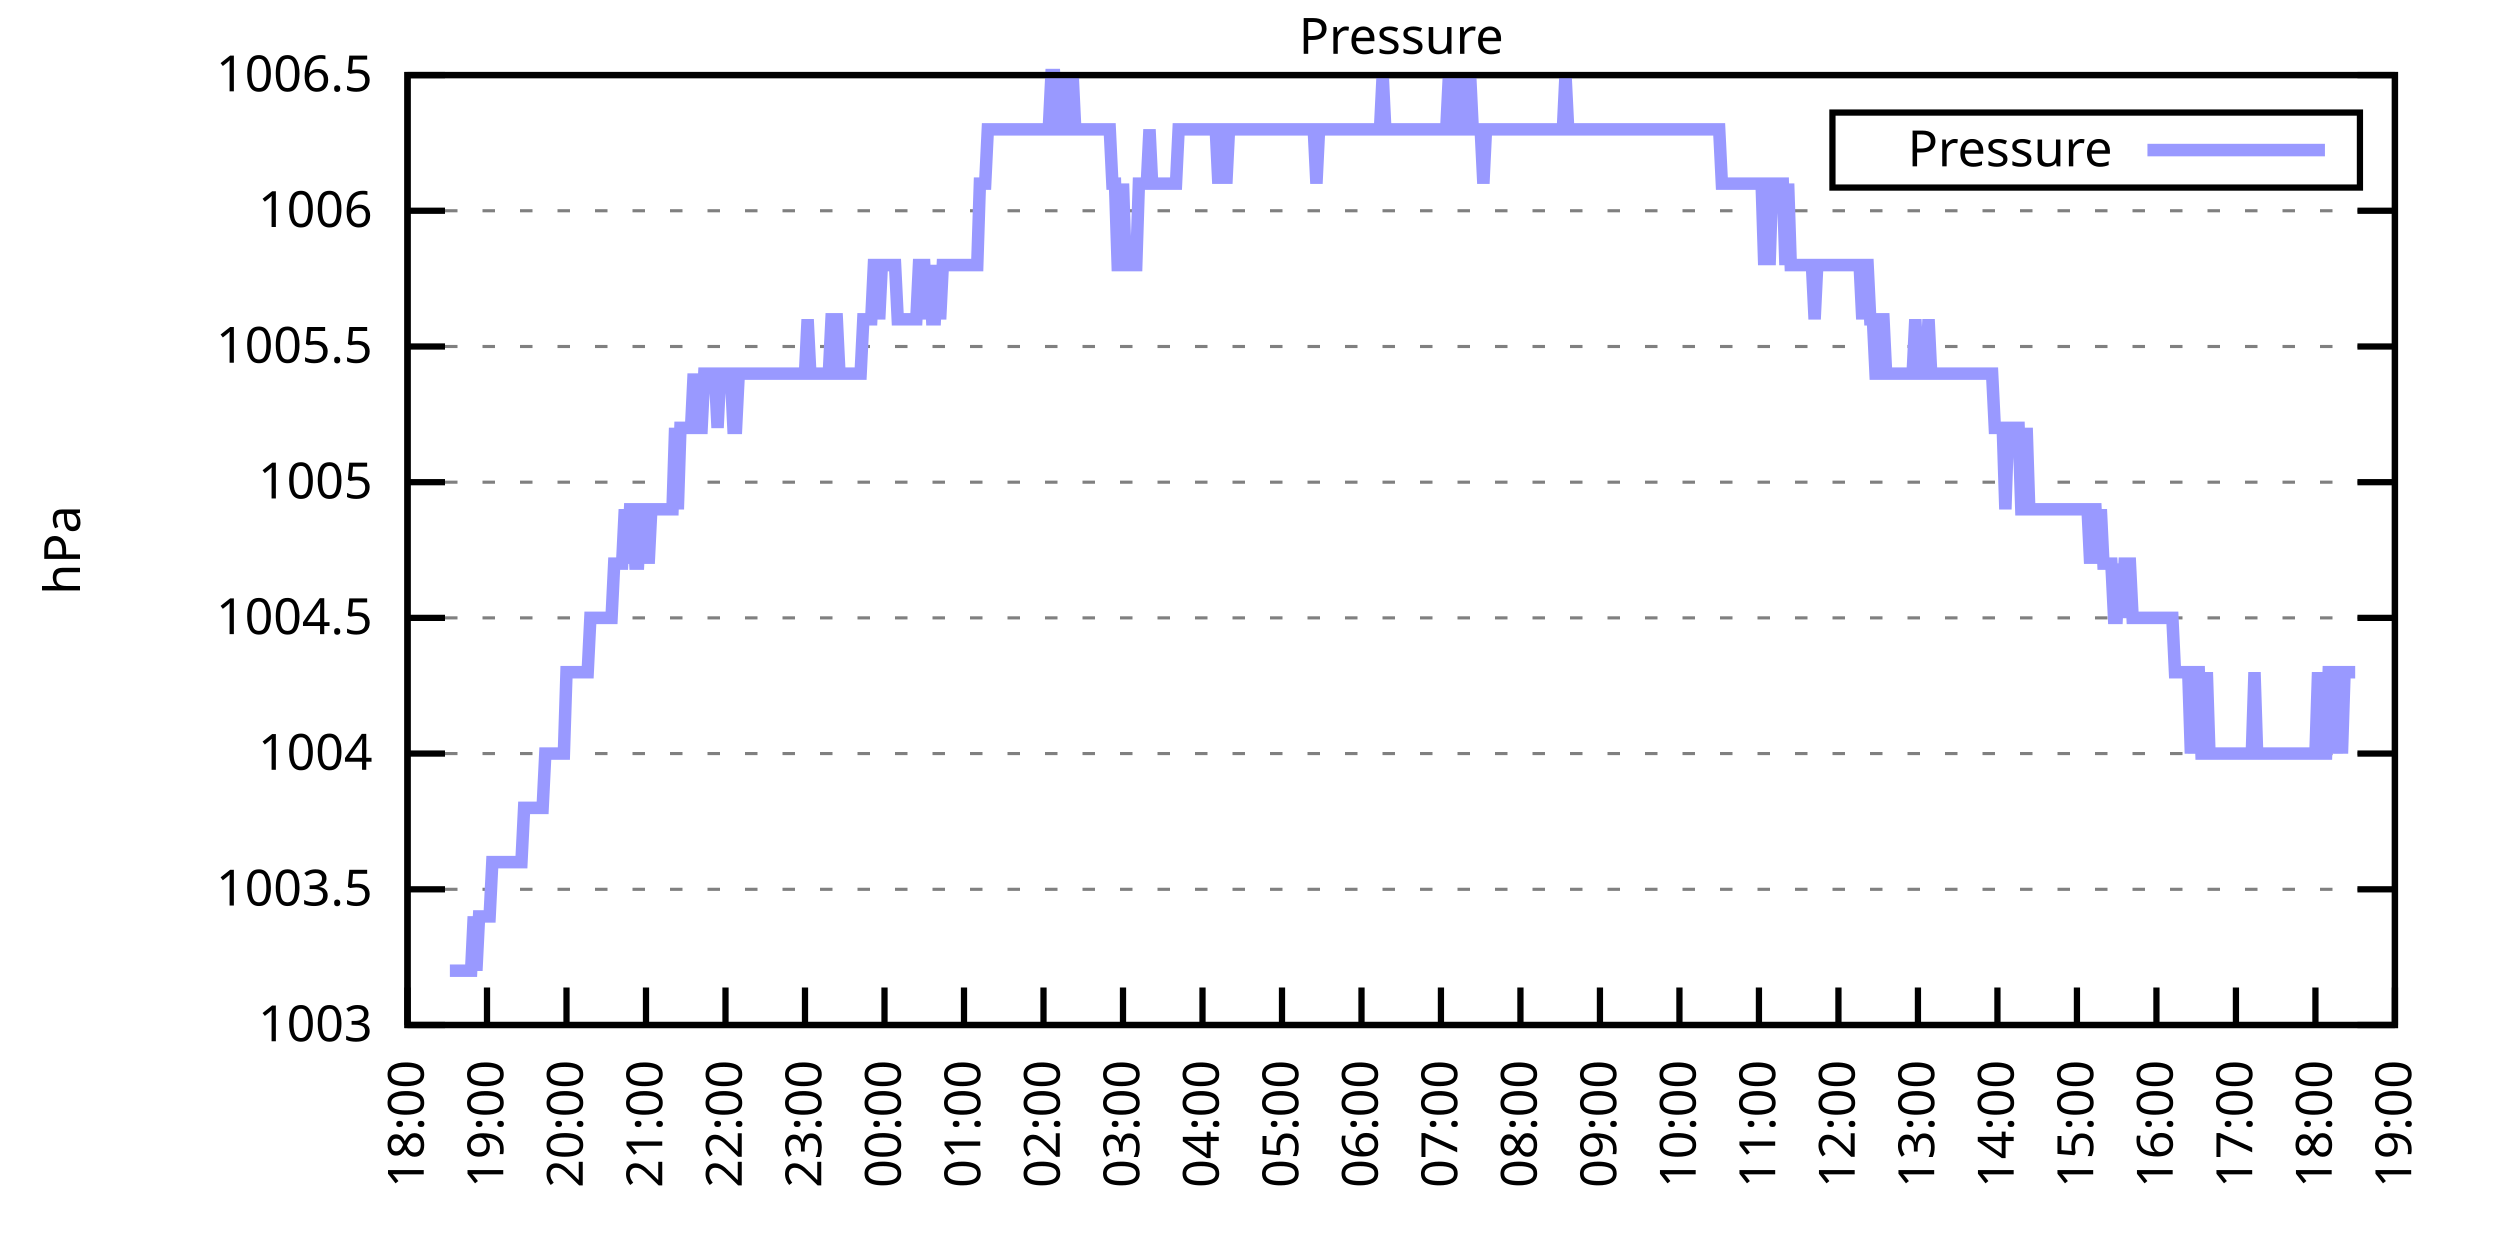
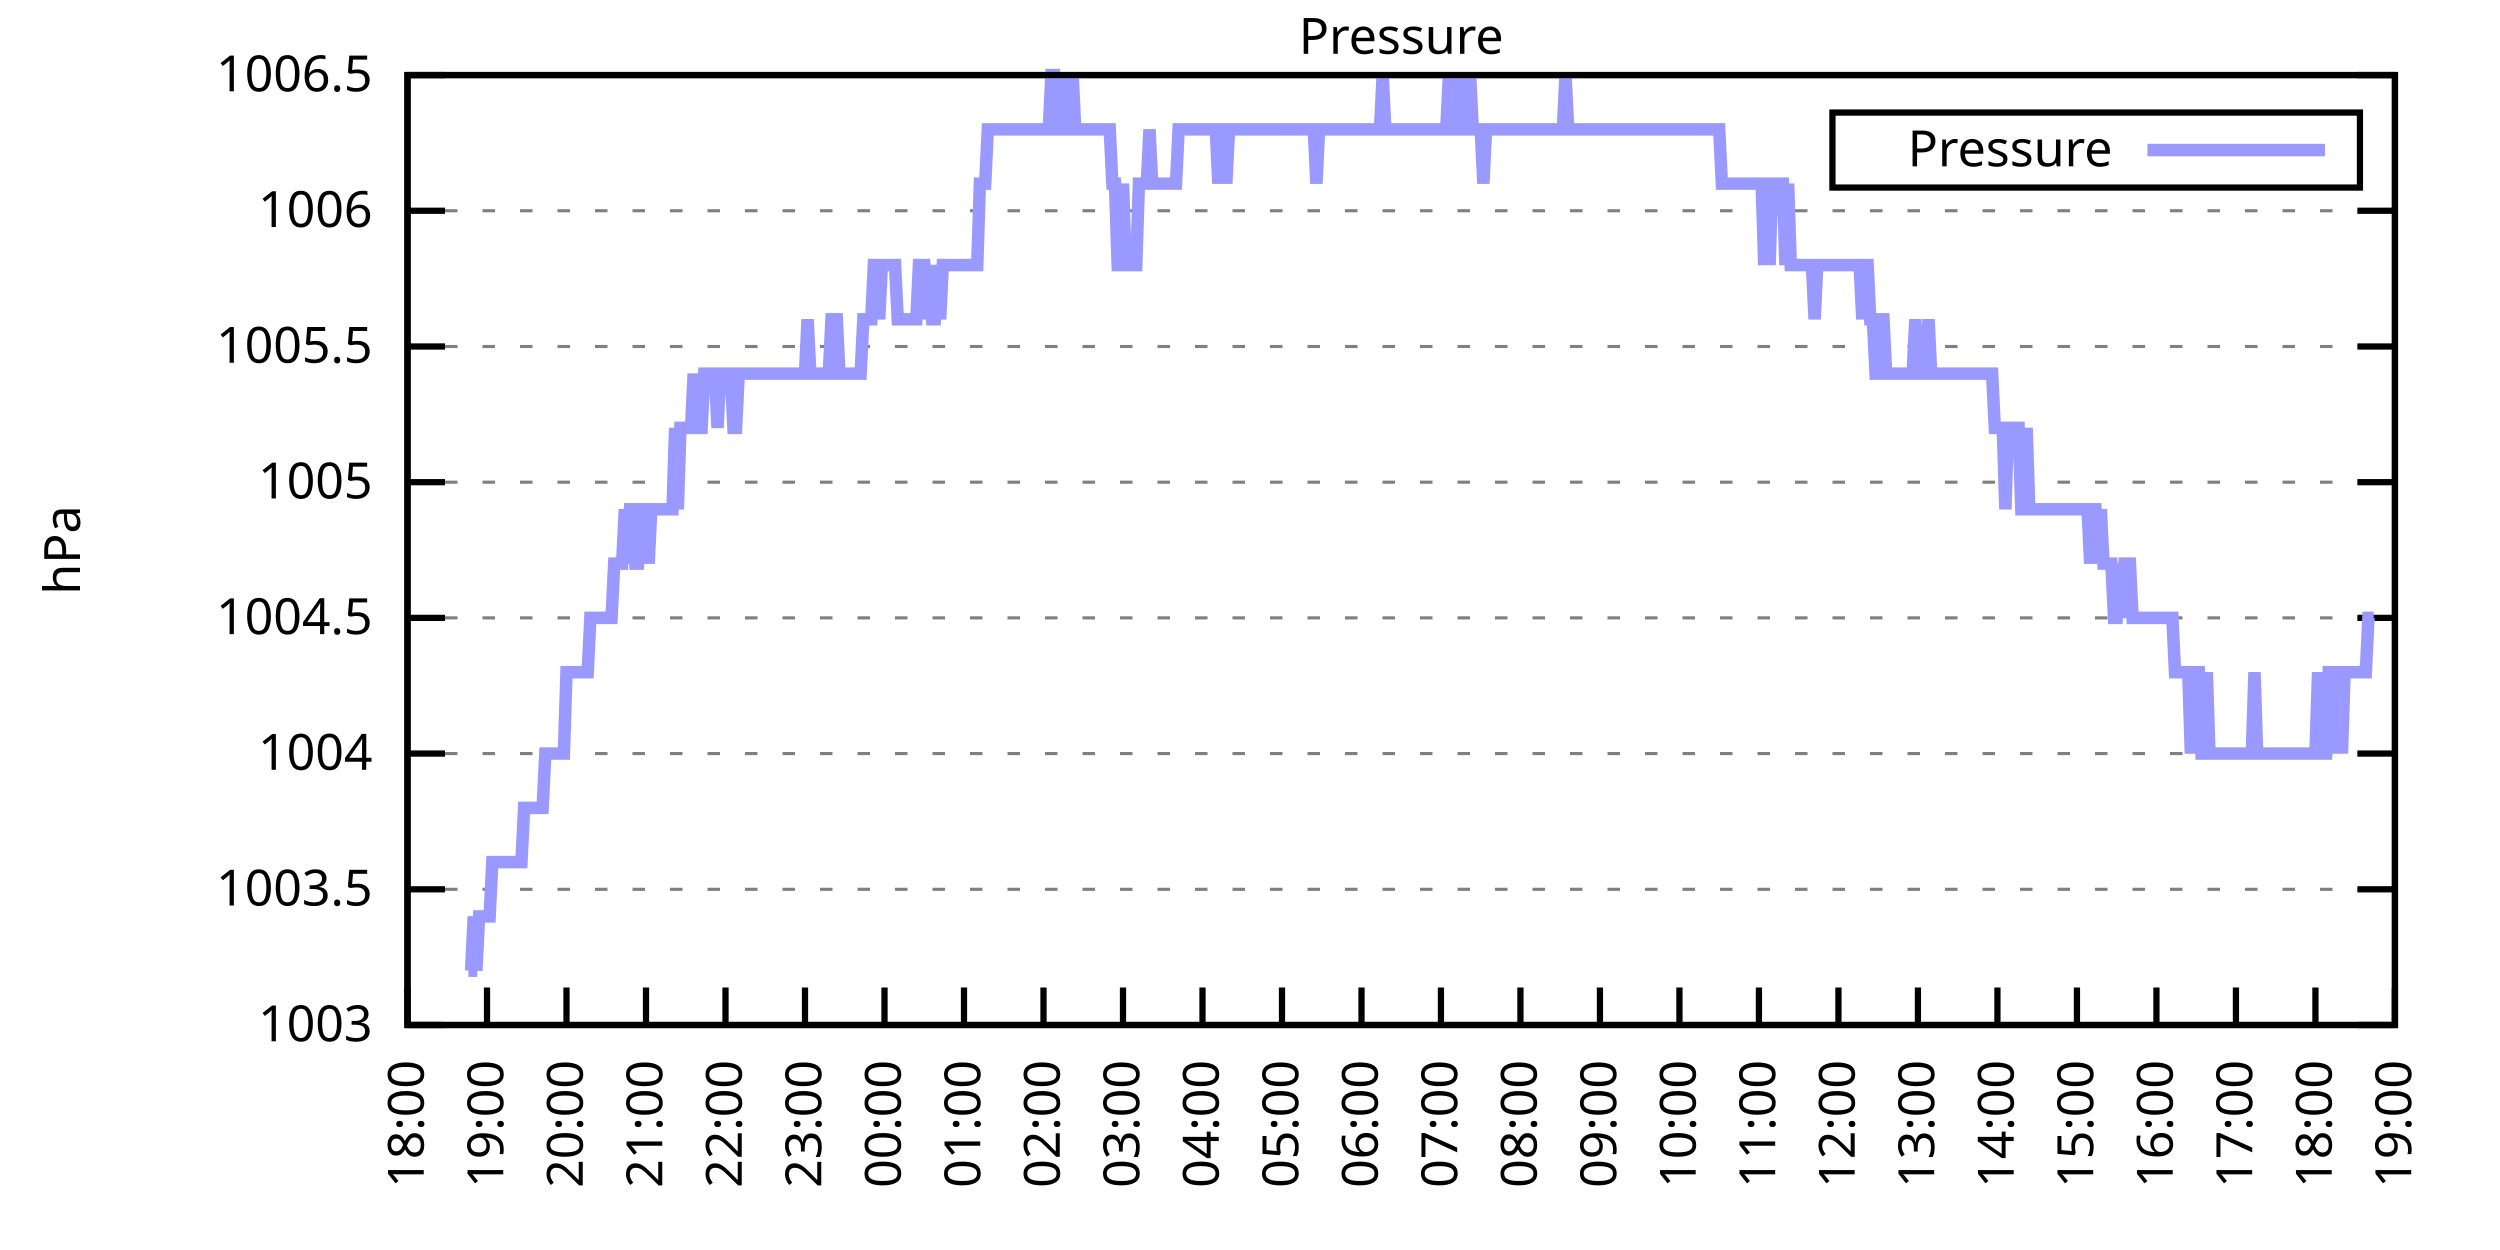
<svg xmlns="http://www.w3.org/2000/svg" xmlns:xlink="http://www.w3.org/1999/xlink" width="400" height="200" viewBox="0 0 400 200">
  <g id="gnuplot_canvas">
    <rect x="0" y="0" width="400" height="200" fill="none" />
    <defs>
      <circle id="gpDot" r="0.5" stroke-width="0.5" stroke="currentColor" />
      <path id="gpPt0" stroke-width="0.333" stroke="currentColor" d="M-1,0 h2 M0,-1 v2" />
      <path id="gpPt1" stroke-width="0.333" stroke="currentColor" d="M-1,-1 L1,1 M1,-1 L-1,1" />
      <path id="gpPt2" stroke-width="0.333" stroke="currentColor" d="M-1,0 L1,0 M0,-1 L0,1 M-1,-1 L1,1 M-1,1 L1,-1" />
      <rect id="gpPt3" stroke-width="0.333" stroke="currentColor" x="-1" y="-1" width="2" height="2" />
      <rect id="gpPt4" stroke-width="0.333" stroke="currentColor" fill="currentColor" x="-1" y="-1" width="2" height="2" />
      <circle id="gpPt5" stroke-width="0.333" stroke="currentColor" cx="0" cy="0" r="1" />
      <use xlink:href="#gpPt5" id="gpPt6" fill="currentColor" stroke="none" />
      <path id="gpPt7" stroke-width="0.333" stroke="currentColor" d="M0,-1.33 L-1.33,0.67 L1.33,0.67 z" />
      <use xlink:href="#gpPt7" id="gpPt8" fill="currentColor" stroke="none" />
      <use xlink:href="#gpPt7" id="gpPt9" stroke="currentColor" transform="rotate(180)" />
      <use xlink:href="#gpPt9" id="gpPt10" fill="currentColor" stroke="none" />
      <use xlink:href="#gpPt3" id="gpPt11" stroke="currentColor" transform="rotate(45)" />
      <use xlink:href="#gpPt11" id="gpPt12" fill="currentColor" stroke="none" />
      <path id="gpPt13" stroke-width="0.333" stroke="currentColor" d="M0,1.330 L1.265,0.411 L0.782,-1.067 L-0.782,-1.076 L-1.265,0.411 z" />
      <use xlink:href="#gpPt13" id="gpPt14" fill="currentColor" stroke="none" />
      <filter id="textbox" filterUnits="objectBoundingBox" x="0" y="0" height="1" width="1">
        <feFlood flood-color="white" flood-opacity="1" result="bgnd" />
        <feComposite in="SourceGraphic" in2="bgnd" operator="atop" />
      </filter>
      <filter id="greybox" filterUnits="objectBoundingBox" x="0" y="0" height="1" width="1">
        <feFlood flood-color="lightgrey" flood-opacity="1" result="grey" />
        <feComposite in="SourceGraphic" in2="grey" operator="atop" />
      </filter>
    </defs>
    <g fill="none" color="white" stroke="currentColor" stroke-width="1.00" stroke-linecap="butt" stroke-linejoin="miter">
</g>
    <g fill="none" color="black" stroke="currentColor" stroke-width="1.00" stroke-linecap="butt" stroke-linejoin="miter">
      <g stroke="none" shape-rendering="crispEdges">
        <polygon fill="rgb(255, 255, 255)" points="65.20,164.00 383.18,164.00 383.18,12.02 65.20,12.02 " />
      </g>
    </g>
    <g fill="none" color="black" stroke="currentColor" stroke-width="1.00" stroke-linecap="butt" stroke-linejoin="miter">
</g>
    <g fill="none" color="black" stroke="black" stroke-width="0.50" stroke-linecap="butt" stroke-linejoin="miter">
</g>
    <g fill="none" color="gray" stroke="currentColor" stroke-width="0.50" stroke-linecap="butt" stroke-linejoin="miter">
      <path stroke="gray" stroke-dasharray="2,4" class="gridline" d="M65.20,164.00 L383.19,164.00  " />
    </g>
    <g fill="none" color="gray" stroke="gray" stroke-width="1.00" stroke-linecap="butt" stroke-linejoin="miter">
</g>
    <g fill="none" color="black" stroke="currentColor" stroke-width="1.00" stroke-linecap="butt" stroke-linejoin="miter">
      <path stroke="black" d="M65.20,164.00 L71.20,164.00 M383.19,164.00 L377.19,164.00  " />
      <g transform="translate(59.60,166.60)" stroke="none" fill="black" font-family="Sans" font-size="8.00" text-anchor="end">
        <text>
          <tspan font-family="Sans"> 1003</tspan>
        </text>
      </g>
    </g>
    <g fill="none" color="black" stroke="currentColor" stroke-width="1.00" stroke-linecap="butt" stroke-linejoin="miter">
</g>
    <g fill="none" color="black" stroke="black" stroke-width="0.50" stroke-linecap="butt" stroke-linejoin="miter">
</g>
    <g fill="none" color="gray" stroke="currentColor" stroke-width="0.50" stroke-linecap="butt" stroke-linejoin="miter">
      <path stroke="gray" stroke-dasharray="2,4" class="gridline" d="M65.20,142.29 L383.19,142.29  " />
    </g>
    <g fill="none" color="gray" stroke="gray" stroke-width="1.00" stroke-linecap="butt" stroke-linejoin="miter">
</g>
    <g fill="none" color="black" stroke="currentColor" stroke-width="1.00" stroke-linecap="butt" stroke-linejoin="miter">
      <path stroke="black" d="M65.20,142.29 L71.20,142.29 M383.19,142.29 L377.19,142.29  " />
      <g transform="translate(59.60,144.89)" stroke="none" fill="black" font-family="Sans" font-size="8.00" text-anchor="end">
        <text>
          <tspan font-family="Sans"> 1003.5</tspan>
        </text>
      </g>
    </g>
    <g fill="none" color="black" stroke="currentColor" stroke-width="1.00" stroke-linecap="butt" stroke-linejoin="miter">
</g>
    <g fill="none" color="black" stroke="black" stroke-width="0.50" stroke-linecap="butt" stroke-linejoin="miter">
</g>
    <g fill="none" color="gray" stroke="currentColor" stroke-width="0.50" stroke-linecap="butt" stroke-linejoin="miter">
      <path stroke="gray" stroke-dasharray="2,4" class="gridline" d="M65.20,120.57 L383.19,120.57  " />
    </g>
    <g fill="none" color="gray" stroke="gray" stroke-width="1.00" stroke-linecap="butt" stroke-linejoin="miter">
</g>
    <g fill="none" color="black" stroke="currentColor" stroke-width="1.00" stroke-linecap="butt" stroke-linejoin="miter">
      <path stroke="black" d="M65.20,120.57 L71.20,120.57 M383.19,120.57 L377.19,120.57  " />
      <g transform="translate(59.60,123.17)" stroke="none" fill="black" font-family="Sans" font-size="8.00" text-anchor="end">
        <text>
          <tspan font-family="Sans"> 1004</tspan>
        </text>
      </g>
    </g>
    <g fill="none" color="black" stroke="currentColor" stroke-width="1.00" stroke-linecap="butt" stroke-linejoin="miter">
</g>
    <g fill="none" color="black" stroke="black" stroke-width="0.50" stroke-linecap="butt" stroke-linejoin="miter">
</g>
    <g fill="none" color="gray" stroke="currentColor" stroke-width="0.50" stroke-linecap="butt" stroke-linejoin="miter">
      <path stroke="gray" stroke-dasharray="2,4" class="gridline" d="M65.20,98.86 L383.19,98.86  " />
    </g>
    <g fill="none" color="gray" stroke="gray" stroke-width="1.00" stroke-linecap="butt" stroke-linejoin="miter">
</g>
    <g fill="none" color="black" stroke="currentColor" stroke-width="1.00" stroke-linecap="butt" stroke-linejoin="miter">
      <path stroke="black" d="M65.20,98.86 L71.20,98.86 M383.19,98.86 L377.19,98.86  " />
      <g transform="translate(59.60,101.46)" stroke="none" fill="black" font-family="Sans" font-size="8.00" text-anchor="end">
        <text>
          <tspan font-family="Sans"> 1004.5</tspan>
        </text>
      </g>
    </g>
    <g fill="none" color="black" stroke="currentColor" stroke-width="1.00" stroke-linecap="butt" stroke-linejoin="miter">
</g>
    <g fill="none" color="black" stroke="black" stroke-width="0.50" stroke-linecap="butt" stroke-linejoin="miter">
</g>
    <g fill="none" color="gray" stroke="currentColor" stroke-width="0.50" stroke-linecap="butt" stroke-linejoin="miter">
      <path stroke="gray" stroke-dasharray="2,4" class="gridline" d="M65.20,77.15 L383.19,77.15  " />
    </g>
    <g fill="none" color="gray" stroke="gray" stroke-width="1.00" stroke-linecap="butt" stroke-linejoin="miter">
</g>
    <g fill="none" color="black" stroke="currentColor" stroke-width="1.00" stroke-linecap="butt" stroke-linejoin="miter">
      <path stroke="black" d="M65.20,77.15 L71.20,77.15 M383.19,77.15 L377.19,77.15  " />
      <g transform="translate(59.60,79.75)" stroke="none" fill="black" font-family="Sans" font-size="8.00" text-anchor="end">
        <text>
          <tspan font-family="Sans"> 1005</tspan>
        </text>
      </g>
    </g>
    <g fill="none" color="black" stroke="currentColor" stroke-width="1.00" stroke-linecap="butt" stroke-linejoin="miter">
</g>
    <g fill="none" color="black" stroke="black" stroke-width="0.50" stroke-linecap="butt" stroke-linejoin="miter">
</g>
    <g fill="none" color="gray" stroke="currentColor" stroke-width="0.50" stroke-linecap="butt" stroke-linejoin="miter">
      <path stroke="gray" stroke-dasharray="2,4" class="gridline" d="M65.20,55.44 L383.19,55.44  " />
    </g>
    <g fill="none" color="gray" stroke="gray" stroke-width="1.00" stroke-linecap="butt" stroke-linejoin="miter">
</g>
    <g fill="none" color="black" stroke="currentColor" stroke-width="1.00" stroke-linecap="butt" stroke-linejoin="miter">
      <path stroke="black" d="M65.20,55.44 L71.20,55.44 M383.19,55.44 L377.19,55.44  " />
      <g transform="translate(59.60,58.04)" stroke="none" fill="black" font-family="Sans" font-size="8.00" text-anchor="end">
        <text>
          <tspan font-family="Sans"> 1005.5</tspan>
        </text>
      </g>
    </g>
    <g fill="none" color="black" stroke="currentColor" stroke-width="1.00" stroke-linecap="butt" stroke-linejoin="miter">
</g>
    <g fill="none" color="black" stroke="black" stroke-width="0.50" stroke-linecap="butt" stroke-linejoin="miter">
</g>
    <g fill="none" color="gray" stroke="currentColor" stroke-width="0.50" stroke-linecap="butt" stroke-linejoin="miter">
      <path stroke="gray" stroke-dasharray="2,4" class="gridline" d="M65.20,33.72 L383.19,33.72  " />
    </g>
    <g fill="none" color="gray" stroke="gray" stroke-width="1.00" stroke-linecap="butt" stroke-linejoin="miter">
</g>
    <g fill="none" color="black" stroke="currentColor" stroke-width="1.00" stroke-linecap="butt" stroke-linejoin="miter">
      <path stroke="black" d="M65.20,33.72 L71.20,33.72 M383.19,33.72 L377.19,33.72  " />
      <g transform="translate(59.60,36.32)" stroke="none" fill="black" font-family="Sans" font-size="8.00" text-anchor="end">
        <text>
          <tspan font-family="Sans"> 1006</tspan>
        </text>
      </g>
    </g>
    <g fill="none" color="black" stroke="currentColor" stroke-width="1.00" stroke-linecap="butt" stroke-linejoin="miter">
</g>
    <g fill="none" color="black" stroke="black" stroke-width="0.50" stroke-linecap="butt" stroke-linejoin="miter">
</g>
    <g fill="none" color="gray" stroke="currentColor" stroke-width="0.50" stroke-linecap="butt" stroke-linejoin="miter">
      <path stroke="gray" stroke-dasharray="2,4" class="gridline" d="M65.20,12.01 L383.19,12.01  " />
    </g>
    <g fill="none" color="gray" stroke="gray" stroke-width="1.00" stroke-linecap="butt" stroke-linejoin="miter">
</g>
    <g fill="none" color="black" stroke="currentColor" stroke-width="1.00" stroke-linecap="butt" stroke-linejoin="miter">
      <path stroke="black" d="M65.20,12.01 L71.20,12.01 M383.19,12.01 L377.19,12.01  " />
      <g transform="translate(59.60,14.61)" stroke="none" fill="black" font-family="Sans" font-size="8.00" text-anchor="end">
        <text>
          <tspan font-family="Sans"> 1006.5</tspan>
        </text>
      </g>
    </g>
    <g fill="none" color="black" stroke="currentColor" stroke-width="1.00" stroke-linecap="butt" stroke-linejoin="miter">
      <path stroke="black" d="M65.20,164.00 L65.20,158.00  " />
      <g transform="translate(67.80,169.60) rotate(270.00)" stroke="none" fill="black" font-family="Sans" font-size="8.00" text-anchor="end">
        <text>
          <tspan font-family="Sans">18:00</tspan>
        </text>
      </g>
    </g>
    <g fill="none" color="black" stroke="currentColor" stroke-width="1.00" stroke-linecap="butt" stroke-linejoin="miter">
      <path stroke="black" d="M77.92,164.00 L77.92,158.00  " />
      <g transform="translate(80.52,169.60) rotate(270.00)" stroke="none" fill="black" font-family="Sans" font-size="8.00" text-anchor="end">
        <text>
          <tspan font-family="Sans">19:00</tspan>
        </text>
      </g>
    </g>
    <g fill="none" color="black" stroke="currentColor" stroke-width="1.00" stroke-linecap="butt" stroke-linejoin="miter">
      <path stroke="black" d="M90.64,164.00 L90.64,158.00  " />
      <g transform="translate(93.24,169.60) rotate(270.00)" stroke="none" fill="black" font-family="Sans" font-size="8.00" text-anchor="end">
        <text>
          <tspan font-family="Sans">20:00</tspan>
        </text>
      </g>
    </g>
    <g fill="none" color="black" stroke="currentColor" stroke-width="1.00" stroke-linecap="butt" stroke-linejoin="miter">
      <path stroke="black" d="M103.36,164.00 L103.36,158.00  " />
      <g transform="translate(105.96,169.60) rotate(270.00)" stroke="none" fill="black" font-family="Sans" font-size="8.00" text-anchor="end">
        <text>
          <tspan font-family="Sans">21:00</tspan>
        </text>
      </g>
    </g>
    <g fill="none" color="black" stroke="currentColor" stroke-width="1.00" stroke-linecap="butt" stroke-linejoin="miter">
      <path stroke="black" d="M116.08,164.00 L116.08,158.00  " />
      <g transform="translate(118.68,169.60) rotate(270.00)" stroke="none" fill="black" font-family="Sans" font-size="8.00" text-anchor="end">
        <text>
          <tspan font-family="Sans">22:00</tspan>
        </text>
      </g>
    </g>
    <g fill="none" color="black" stroke="currentColor" stroke-width="1.00" stroke-linecap="butt" stroke-linejoin="miter">
      <path stroke="black" d="M128.80,164.00 L128.80,158.00  " />
      <g transform="translate(131.40,169.60) rotate(270.00)" stroke="none" fill="black" font-family="Sans" font-size="8.00" text-anchor="end">
        <text>
          <tspan font-family="Sans">23:00</tspan>
        </text>
      </g>
    </g>
    <g fill="none" color="black" stroke="currentColor" stroke-width="1.00" stroke-linecap="butt" stroke-linejoin="miter">
      <path stroke="black" d="M141.52,164.00 L141.52,158.00  " />
      <g transform="translate(144.12,169.60) rotate(270.00)" stroke="none" fill="black" font-family="Sans" font-size="8.00" text-anchor="end">
        <text>
          <tspan font-family="Sans">00:00</tspan>
        </text>
      </g>
    </g>
    <g fill="none" color="black" stroke="currentColor" stroke-width="1.00" stroke-linecap="butt" stroke-linejoin="miter">
      <path stroke="black" d="M154.24,164.00 L154.24,158.00  " />
      <g transform="translate(156.84,169.60) rotate(270.00)" stroke="none" fill="black" font-family="Sans" font-size="8.00" text-anchor="end">
        <text>
          <tspan font-family="Sans">01:00</tspan>
        </text>
      </g>
    </g>
    <g fill="none" color="black" stroke="currentColor" stroke-width="1.00" stroke-linecap="butt" stroke-linejoin="miter">
      <path stroke="black" d="M166.96,164.00 L166.96,158.00  " />
      <g transform="translate(169.56,169.60) rotate(270.00)" stroke="none" fill="black" font-family="Sans" font-size="8.00" text-anchor="end">
        <text>
          <tspan font-family="Sans">02:00</tspan>
        </text>
      </g>
    </g>
    <g fill="none" color="black" stroke="currentColor" stroke-width="1.00" stroke-linecap="butt" stroke-linejoin="miter">
      <path stroke="black" d="M179.68,164.00 L179.68,158.00  " />
      <g transform="translate(182.28,169.60) rotate(270.00)" stroke="none" fill="black" font-family="Sans" font-size="8.00" text-anchor="end">
        <text>
          <tspan font-family="Sans">03:00</tspan>
        </text>
      </g>
    </g>
    <g fill="none" color="black" stroke="currentColor" stroke-width="1.00" stroke-linecap="butt" stroke-linejoin="miter">
      <path stroke="black" d="M192.40,164.00 L192.40,158.00  " />
      <g transform="translate(195.00,169.60) rotate(270.00)" stroke="none" fill="black" font-family="Sans" font-size="8.00" text-anchor="end">
        <text>
          <tspan font-family="Sans">04:00</tspan>
        </text>
      </g>
    </g>
    <g fill="none" color="black" stroke="currentColor" stroke-width="1.00" stroke-linecap="butt" stroke-linejoin="miter">
      <path stroke="black" d="M205.12,164.00 L205.12,158.00  " />
      <g transform="translate(207.72,169.60) rotate(270.00)" stroke="none" fill="black" font-family="Sans" font-size="8.00" text-anchor="end">
        <text>
          <tspan font-family="Sans">05:00</tspan>
        </text>
      </g>
    </g>
    <g fill="none" color="black" stroke="currentColor" stroke-width="1.00" stroke-linecap="butt" stroke-linejoin="miter">
      <path stroke="black" d="M217.84,164.00 L217.84,158.00  " />
      <g transform="translate(220.44,169.60) rotate(270.00)" stroke="none" fill="black" font-family="Sans" font-size="8.00" text-anchor="end">
        <text>
          <tspan font-family="Sans">06:00</tspan>
        </text>
      </g>
    </g>
    <g fill="none" color="black" stroke="currentColor" stroke-width="1.00" stroke-linecap="butt" stroke-linejoin="miter">
      <path stroke="black" d="M230.55,164.00 L230.55,158.00  " />
      <g transform="translate(233.15,169.60) rotate(270.00)" stroke="none" fill="black" font-family="Sans" font-size="8.00" text-anchor="end">
        <text>
          <tspan font-family="Sans">07:00</tspan>
        </text>
      </g>
    </g>
    <g fill="none" color="black" stroke="currentColor" stroke-width="1.00" stroke-linecap="butt" stroke-linejoin="miter">
      <path stroke="black" d="M243.27,164.00 L243.27,158.00  " />
      <g transform="translate(245.87,169.60) rotate(270.00)" stroke="none" fill="black" font-family="Sans" font-size="8.00" text-anchor="end">
        <text>
          <tspan font-family="Sans">08:00</tspan>
        </text>
      </g>
    </g>
    <g fill="none" color="black" stroke="currentColor" stroke-width="1.00" stroke-linecap="butt" stroke-linejoin="miter">
      <path stroke="black" d="M255.99,164.00 L255.99,158.00  " />
      <g transform="translate(258.59,169.60) rotate(270.00)" stroke="none" fill="black" font-family="Sans" font-size="8.00" text-anchor="end">
        <text>
          <tspan font-family="Sans">09:00</tspan>
        </text>
      </g>
    </g>
    <g fill="none" color="black" stroke="currentColor" stroke-width="1.00" stroke-linecap="butt" stroke-linejoin="miter">
      <path stroke="black" d="M268.71,164.00 L268.71,158.00  " />
      <g transform="translate(271.31,169.60) rotate(270.00)" stroke="none" fill="black" font-family="Sans" font-size="8.00" text-anchor="end">
        <text>
          <tspan font-family="Sans">10:00</tspan>
        </text>
      </g>
    </g>
    <g fill="none" color="black" stroke="currentColor" stroke-width="1.00" stroke-linecap="butt" stroke-linejoin="miter">
      <path stroke="black" d="M281.43,164.00 L281.43,158.00  " />
      <g transform="translate(284.03,169.60) rotate(270.00)" stroke="none" fill="black" font-family="Sans" font-size="8.00" text-anchor="end">
        <text>
          <tspan font-family="Sans">11:00</tspan>
        </text>
      </g>
    </g>
    <g fill="none" color="black" stroke="currentColor" stroke-width="1.00" stroke-linecap="butt" stroke-linejoin="miter">
      <path stroke="black" d="M294.15,164.00 L294.15,158.00  " />
      <g transform="translate(296.75,169.60) rotate(270.00)" stroke="none" fill="black" font-family="Sans" font-size="8.00" text-anchor="end">
        <text>
          <tspan font-family="Sans">12:00</tspan>
        </text>
      </g>
    </g>
    <g fill="none" color="black" stroke="currentColor" stroke-width="1.00" stroke-linecap="butt" stroke-linejoin="miter">
      <path stroke="black" d="M306.87,164.00 L306.87,158.00  " />
      <g transform="translate(309.47,169.60) rotate(270.00)" stroke="none" fill="black" font-family="Sans" font-size="8.00" text-anchor="end">
        <text>
          <tspan font-family="Sans">13:00</tspan>
        </text>
      </g>
    </g>
    <g fill="none" color="black" stroke="currentColor" stroke-width="1.00" stroke-linecap="butt" stroke-linejoin="miter">
      <path stroke="black" d="M319.59,164.00 L319.59,158.00  " />
      <g transform="translate(322.19,169.60) rotate(270.00)" stroke="none" fill="black" font-family="Sans" font-size="8.00" text-anchor="end">
        <text>
          <tspan font-family="Sans">14:00</tspan>
        </text>
      </g>
    </g>
    <g fill="none" color="black" stroke="currentColor" stroke-width="1.00" stroke-linecap="butt" stroke-linejoin="miter">
      <path stroke="black" d="M332.31,164.00 L332.31,158.00  " />
      <g transform="translate(334.91,169.60) rotate(270.00)" stroke="none" fill="black" font-family="Sans" font-size="8.00" text-anchor="end">
        <text>
          <tspan font-family="Sans">15:00</tspan>
        </text>
      </g>
    </g>
    <g fill="none" color="black" stroke="currentColor" stroke-width="1.00" stroke-linecap="butt" stroke-linejoin="miter">
      <path stroke="black" d="M345.03,164.00 L345.03,158.00  " />
      <g transform="translate(347.63,169.60) rotate(270.00)" stroke="none" fill="black" font-family="Sans" font-size="8.00" text-anchor="end">
        <text>
          <tspan font-family="Sans">16:00</tspan>
        </text>
      </g>
    </g>
    <g fill="none" color="black" stroke="currentColor" stroke-width="1.00" stroke-linecap="butt" stroke-linejoin="miter">
      <path stroke="black" d="M357.75,164.00 L357.75,158.00  " />
      <g transform="translate(360.35,169.60) rotate(270.00)" stroke="none" fill="black" font-family="Sans" font-size="8.00" text-anchor="end">
        <text>
          <tspan font-family="Sans">17:00</tspan>
        </text>
      </g>
    </g>
    <g fill="none" color="black" stroke="currentColor" stroke-width="1.00" stroke-linecap="butt" stroke-linejoin="miter">
      <path stroke="black" d="M370.47,164.00 L370.47,158.00  " />
      <g transform="translate(373.07,169.60) rotate(270.00)" stroke="none" fill="black" font-family="Sans" font-size="8.00" text-anchor="end">
        <text>
          <tspan font-family="Sans">18:00</tspan>
        </text>
      </g>
    </g>
    <g fill="none" color="black" stroke="currentColor" stroke-width="1.00" stroke-linecap="butt" stroke-linejoin="miter">
      <path stroke="black" d="M383.19,164.00 L383.19,158.00  " />
      <g transform="translate(385.79,169.60) rotate(270.00)" stroke="none" fill="black" font-family="Sans" font-size="8.00" text-anchor="end">
        <text>
          <tspan font-family="Sans">19:00</tspan>
        </text>
      </g>
    </g>
    <g fill="none" color="black" stroke="currentColor" stroke-width="1.00" stroke-linecap="butt" stroke-linejoin="miter">
</g>
    <g fill="none" color="black" stroke="currentColor" stroke-width="1.00" stroke-linecap="butt" stroke-linejoin="miter">
      <path stroke="black" d="M65.20,12.01 L65.20,164.00 L383.19,164.00 L383.19,12.01 L65.20,12.01 Z  " />
    </g>
    <g fill="none" color="black" stroke="currentColor" stroke-width="1.00" stroke-linecap="butt" stroke-linejoin="miter">
</g>
    <g fill="none" color="black" stroke="currentColor" stroke-width="1.00" stroke-linecap="butt" stroke-linejoin="miter">
      <path stroke="black" d="M293.19,30.01 L293.19,18.01 L377.59,18.01 L377.59,30.01 L293.19,30.01 Z  " />
    </g>
    <g id="Pressure_plot_1">
      <g fill="none" color="white" stroke="black" stroke-width="2.00" stroke-linecap="butt" stroke-linejoin="miter">
</g>
      <g fill="none" color="black" stroke="currentColor" stroke-width="2.00" stroke-linecap="butt" stroke-linejoin="miter">
        <g transform="translate(337.99,26.61)" stroke="none" fill="black" font-family="Sans" font-size="8.00" text-anchor="end">
          <text>
            <tspan font-family="Sans">Pressure</tspan>
          </text>
        </g>
      </g>
      <g fill="none" color="black" stroke="currentColor" stroke-width="2.00" stroke-linecap="butt" stroke-linejoin="miter">
-         <path stroke="rgb(153, 153, 255)" d="M343.59,24.01 L371.99,24.01 M71.98,155.31 L72.41,155.31 L72.83,155.31 L73.26,155.31 L73.68,155.31 L74.10,155.31   L74.53,155.31 L74.95,155.31 L75.38,155.31 L75.80,146.63 L76.22,155.31 L76.65,146.63 L77.07,146.63 L77.50,146.63   L77.92,146.63 L78.34,146.63 L78.77,137.94 L79.19,137.94 L79.62,137.94 L80.04,137.94 L80.46,137.94 L80.89,137.94   L81.31,137.94 L81.74,137.94 L82.16,137.94 L82.58,137.94 L83.01,137.94 L83.43,137.94 L83.86,129.26 L84.28,129.26   L84.70,129.26 L85.13,129.26 L85.55,129.26 L85.98,129.26 L86.40,129.26 L86.82,129.26 L87.25,120.57 L87.67,120.57   L88.10,120.57 L88.52,120.57 L88.94,120.57 L89.37,120.57 L89.79,120.57 L90.22,120.57 L90.64,107.55 L91.06,107.55   L91.49,107.55 L91.91,107.55 L92.34,107.55 L92.76,107.55 L93.18,107.55 L93.61,107.55 L94.03,107.55 L94.46,98.86   L94.88,98.86 L95.30,98.86 L95.73,98.86 L96.15,98.86 L96.58,98.86 L97.00,98.86 L97.42,98.86 L97.85,98.86   L98.27,90.18 L98.69,90.18 L99.12,90.18 L99.54,90.18 L99.97,81.49 L100.39,90.18 L100.81,81.49 L101.24,81.49   L101.66,90.18 L102.09,90.18 L102.51,81.49 L102.93,81.49 L103.36,81.49 L103.78,90.18 L104.21,81.49 L104.63,81.49   L105.05,81.49 L105.48,81.49 L105.90,81.49 L106.33,81.49 L106.75,81.49 L107.17,81.49 L107.60,81.49 L108.02,68.46   L108.45,81.49 L108.87,68.46 L109.29,68.46 L109.72,68.46 L110.14,68.46 L110.57,68.46 L110.99,59.78 L111.41,68.46   L111.84,68.46 L112.26,68.46 L112.69,59.78 L113.11,59.78 L113.53,59.78 L113.96,59.78 L114.38,59.78 L114.81,68.46   L115.23,59.78 L115.65,59.78 L116.08,59.78 L116.50,59.78 L116.93,59.78 L117.35,68.46 L117.77,68.46 L118.20,59.78   L118.62,59.78 L119.05,59.78 L119.47,59.78 L119.89,59.78 L120.32,59.78 L120.74,59.78 L121.17,59.78 L121.59,59.78   L122.01,59.78 L122.44,59.78 L122.86,59.78 L123.29,59.78 L123.71,59.78 L124.13,59.78 L124.56,59.78 L124.98,59.78   L125.41,59.78 L125.83,59.78 L126.25,59.78 L126.68,59.78 L127.10,59.78 L127.53,59.78 L127.95,59.78 L128.37,59.78   L128.80,59.78 L129.22,51.09 L129.65,59.78 L130.07,59.78 L130.49,59.78 L130.92,59.78 L131.34,59.78 L131.77,59.78   L132.19,59.78 L132.61,59.78 L133.04,51.09 L133.46,51.09 L133.89,51.09 L134.31,59.78 L134.73,59.78 L135.16,59.78   L135.58,59.78 L136.01,59.78 L136.43,59.78 L136.85,59.78 L137.28,59.78 L137.70,59.78 L138.13,51.09 L138.55,51.09   L138.97,51.09 L139.40,51.09 L139.82,42.41 L140.25,42.41 L140.67,51.09 L141.09,42.41 L141.52,42.41 L141.94,42.41   L142.37,42.41 L142.79,42.41 L143.21,42.41 L143.64,51.09 L144.06,51.09 L144.49,51.09 L144.91,51.09 L145.33,51.09   L145.76,51.09 L146.18,51.09 L146.61,51.09 L147.03,42.41 L147.45,42.41 L147.88,42.41 L148.30,51.09 L148.73,42.41   L149.15,51.09 L149.57,51.09 L150.00,42.41 L150.42,51.09 L150.85,42.41 L151.27,42.41 L151.69,42.41 L152.12,42.41   L152.54,42.41 L152.97,42.41 L153.39,42.41 L153.81,42.41 L154.24,42.41 L154.66,42.41 L155.09,42.41 L155.51,42.41   L155.93,42.41 L156.36,42.41 L156.78,29.38 L157.21,29.38 L157.63,29.38 L158.05,20.70 L158.48,20.70 L158.90,20.70   L159.33,20.70 L159.75,20.70 L160.17,20.70 L160.60,20.70 L161.02,20.70 L161.44,20.70 L161.87,20.70 L162.29,20.70   L162.72,20.70 L163.14,20.70 L163.56,20.70 L163.99,20.70 L164.41,20.70 L164.84,20.70 L165.26,20.70 L165.68,20.70   L166.11,20.70 L166.53,20.70 L166.96,20.70 L167.38,20.70 L167.80,20.70 L168.23,12.01 L168.65,12.01 L169.08,20.70   L169.50,20.70 L169.92,20.70 L170.35,12.01 L170.77,20.70 L171.20,20.70 L171.62,12.01 L172.04,20.70 L172.47,20.70   L172.89,20.70 L173.32,20.70 L173.74,20.70 L174.16,20.70 L174.59,20.70 L175.01,20.70 L175.44,20.70 L175.86,20.70   L176.28,20.70 L176.71,20.70 L177.13,20.70 L177.56,20.70 L177.98,29.38 L178.40,29.38 L178.83,42.41 L179.25,42.41   L179.68,29.38 L180.10,42.41 L180.52,42.41 L180.95,42.41 L181.37,42.41 L181.80,42.41 L182.22,29.38 L182.64,29.38   L183.07,29.38 L183.49,29.38 L183.92,20.70 L184.34,29.38 L184.76,29.38 L185.19,29.38 L185.61,29.38 L186.04,29.38   L186.46,29.38 L186.88,29.38 L187.31,29.38 L187.73,29.38 L188.16,29.38 L188.58,20.70 L189.00,20.70 L189.43,20.70   L189.85,20.70 L190.28,20.70 L190.70,20.70 L191.12,20.70 L191.55,20.70 L191.97,20.70 L192.40,20.70 L192.82,20.70   L193.24,20.70 L193.67,20.70 L194.09,20.70 L194.52,20.70 L194.94,29.38 L195.36,20.70 L195.79,20.70 L196.21,29.38   L196.64,20.70 L197.06,20.70 L197.48,20.70 L197.91,20.70 L198.33,20.70 L198.76,20.70 L199.18,20.70 L199.60,20.70   L200.03,20.70 L200.45,20.70 L200.88,20.70 L201.30,20.70 L201.72,20.70 L202.15,20.70 L202.57,20.70 L203.00,20.70   L203.42,20.70 L203.84,20.70 L204.27,20.70 L204.69,20.70 L205.12,20.70 L205.54,20.70 L205.96,20.70 L206.39,20.70   L206.81,20.70 L207.24,20.70 L207.66,20.70 L208.08,20.70 L208.51,20.70 L208.93,20.70 L209.36,20.70 L209.78,20.70   L210.20,20.70 L210.63,29.38 L211.05,20.70 L211.48,20.70 L211.90,20.70 L212.32,20.70 L212.75,20.70 L213.17,20.70   L213.60,20.70 L214.02,20.70 L214.44,20.70 L214.87,20.70 L215.29,20.70 L215.72,20.70 L216.14,20.70 L216.56,20.70   L216.99,20.70 L217.41,20.70 L217.84,20.70 L218.26,20.70 L218.68,20.70 L219.11,20.70 L219.53,20.70 L219.96,20.70   L220.38,20.70 L220.80,20.70 L221.23,12.01 L221.65,20.70 L222.08,20.70 L222.50,20.70 L222.92,20.70 L223.35,20.70   L223.77,20.70 L224.20,20.70 L224.62,20.70 L225.04,20.70 L225.47,20.70 L225.89,20.70 L226.31,20.70 L226.74,20.70   L227.16,20.70 L227.59,20.70 L228.01,20.70 L228.43,20.70 L228.86,20.70 L229.28,20.70 L229.71,20.70 L230.13,20.70   L230.55,20.70 L230.98,20.70 L231.40,20.70 L231.83,12.01 L232.25,20.70 L232.67,20.70 L233.10,20.70 L233.52,12.01   L233.95,20.70 L234.37,20.70 L234.79,20.70 L235.22,12.01 L235.64,20.70 L236.07,20.70 L236.49,20.70 L236.91,20.70   L237.34,29.38 L237.76,20.70 L238.19,20.70 L238.61,20.70 L239.03,20.70 L239.46,20.70 L239.88,20.70 L240.31,20.70   L240.73,20.70 L241.15,20.70 L241.58,20.70 L242.00,20.70 L242.43,20.70 L242.85,20.70 L243.27,20.70 L243.70,20.70   L244.12,20.70 L244.55,20.70 L244.97,20.70 L245.39,20.70 L245.82,20.70 L246.24,20.70 L246.67,20.70 L247.09,20.70   L247.51,20.70 L247.94,20.70 L248.36,20.70 L248.79,20.70 L249.21,20.70 L249.63,20.70 L250.06,20.70 L250.48,12.01   L250.91,20.70 L251.33,20.70 L251.75,20.70 L252.18,20.70 L252.60,20.70 L253.03,20.70 L253.45,20.70 L253.87,20.70   L254.30,20.70 L254.72,20.70 L255.15,20.70 L255.57,20.70 L255.99,20.70 L256.42,20.70 L256.84,20.70 L257.27,20.70   L257.69,20.70 L258.11,20.70 L258.54,20.70 L258.96,20.70 L259.39,20.70 L259.81,20.70 L260.23,20.70 L260.66,20.70   L261.08,20.70 L261.51,20.70 L261.93,20.70 L262.35,20.70 L262.78,20.70 L263.20,20.70 L263.63,20.70 L264.05,20.70   L264.47,20.70 L264.90,20.70 L265.32,20.70 L265.75,20.70 L266.17,20.70 L266.59,20.70 L267.02,20.70 L267.44,20.70   L267.87,20.70 L268.29,20.70 L268.71,20.70 L269.14,20.70 L269.56,20.70 L269.99,20.70 L270.41,20.70 L270.83,20.70   L271.26,20.70 L271.68,20.70 L272.11,20.70 L272.53,20.70 L272.95,20.70 L273.38,20.70 L273.80,20.70 L274.23,20.70   L274.65,20.70 L275.07,20.70 L275.50,29.38 L275.92,29.38 L276.35,29.38 L276.77,29.38 L277.19,29.38 L277.62,29.38   L278.04,29.38 L278.47,29.38 L278.89,29.38 L279.31,29.38 L279.74,29.38 L280.16,29.38 L280.59,29.38 L281.01,29.38   L281.43,29.38 L281.86,29.38 L282.28,42.41 L282.71,29.38 L283.13,42.41 L283.55,29.38 L283.98,29.38 L284.40,29.38   L284.83,29.38 L285.25,29.38 L285.67,42.41 L286.10,29.38 L286.52,42.41 L286.95,42.41 L287.37,42.41 L287.79,42.41   L288.22,42.41 L288.64,42.41 L289.06,42.41 L289.49,42.41 L289.91,42.41 L290.34,51.09 L290.76,42.41 L291.18,42.41   L291.61,42.41 L292.03,42.41 L292.46,42.41 L292.88,42.41 L293.30,42.41 L293.73,42.41 L294.15,42.41 L294.58,42.41   L295.00,42.41 L295.42,42.41 L295.85,42.41 L296.27,42.41 L296.70,42.41 L297.12,42.41 L297.54,42.41 L297.97,51.09   L298.39,42.41 L298.82,42.41 L299.24,51.09 L299.66,51.09 L300.09,59.78 L300.51,59.78 L300.94,51.09 L301.36,51.09   L301.78,59.78 L302.21,59.78 L302.63,59.78 L303.06,59.78 L303.48,59.78 L303.90,59.78 L304.33,59.78 L304.75,59.78   L305.18,59.78 L305.60,59.78 L306.02,59.78 L306.45,51.09 L306.87,59.78 L307.30,59.78 L307.72,59.78 L308.14,59.78   L308.57,51.09 L308.99,59.78 L309.42,59.78 L309.84,59.78 L310.26,59.78 L310.69,59.78 L311.11,59.78 L311.54,59.78   L311.96,59.78 L312.38,59.78 L312.81,59.78 L313.23,59.78 L313.66,59.78 L314.08,59.78 L314.50,59.78 L314.93,59.78   L315.35,59.78 L315.78,59.78 L316.20,59.78 L316.62,59.78 L317.05,59.78 L317.47,59.78 L317.90,59.78 L318.32,59.78   L318.74,59.78 L319.17,68.46 L319.59,68.46 L320.02,68.46 L320.44,68.46 L320.86,81.49 L321.29,68.46 L321.71,68.46   L322.14,68.46 L322.56,68.46 L322.98,68.46 L323.41,81.49 L323.83,81.49 L324.26,68.46 L324.68,81.49 L325.10,81.49   L325.53,81.49 L325.95,81.49 L326.38,81.49 L326.80,81.49 L327.22,81.49 L327.65,81.49 L328.07,81.49 L328.50,81.49   L328.92,81.49 L329.34,81.49 L329.77,81.49 L330.19,81.49 L330.62,81.49 L331.04,81.49 L331.46,81.49 L331.89,81.49   L332.31,81.49 L332.74,81.49 L333.16,81.49 L333.58,81.49 L334.01,81.49 L334.43,90.18 L334.86,81.49 L335.28,81.49   L335.70,90.18 L336.13,81.49 L336.55,90.18 L336.98,90.18 L337.40,90.18 L337.82,90.18 L338.25,98.86 L338.67,98.86   L339.10,90.18 L339.52,98.86 L339.94,90.18 L340.37,90.18 L340.79,90.18 L341.22,98.86 L341.64,98.86 L342.06,98.86   L342.49,98.86 L342.91,98.86 L343.34,98.86 L343.76,98.86 L344.18,98.86 L344.61,98.86 L345.03,98.86 L345.46,98.86   L345.88,98.86 L346.30,98.86 L346.73,98.86 L347.15,98.86 L347.58,98.86 L348.00,107.55 L348.42,107.55 L348.85,107.55   L349.27,107.55 L349.70,107.55 L350.12,107.55 L350.54,120.57 L350.97,107.55 L351.39,107.55 L351.81,107.55 L352.24,120.57   L352.66,120.57 L353.09,107.55 L353.51,120.57 L353.93,120.57 L354.36,120.57 L354.78,120.57 L355.21,120.57 L355.63,120.57   L356.05,120.57 L356.48,120.57 L356.90,120.57 L357.33,120.57 L357.75,120.57 L358.17,120.57 L358.60,120.57 L359.02,120.57   L359.45,120.57 L359.87,120.57 L360.29,120.57 L360.72,107.55 L361.14,120.57 L361.57,120.57 L361.99,120.57 L362.41,120.57   L362.84,120.57 L363.26,120.57 L363.69,120.57 L364.11,120.57 L364.53,120.57 L364.96,120.57 L365.38,120.57 L365.81,120.57   L366.23,120.57 L366.65,120.57 L367.08,120.57 L367.50,120.57 L367.93,120.57 L368.35,120.57 L368.77,120.57 L369.20,120.57   L369.62,120.57 L370.05,120.57 L370.47,120.57 L370.89,107.55 L371.32,120.57 L371.74,120.57 L372.17,120.57 L372.59,107.55   L373.01,107.55 L373.44,107.55 L373.86,120.57 L374.29,107.55 L374.71,120.57 L375.13,107.55 L375.56,107.55 L375.98,107.55   L376.41,107.55 L376.83,107.55  " />
+         <path stroke="rgb(153, 153, 255)" d="M343.59,24.01 L371.99,24.01 M74.95,155.31 L75.38,155.31 L75.80,146.63 L76.22,155.31 L76.65,146.63 L77.07,146.63   L77.50,146.63 L77.92,146.63 L78.34,146.63 L78.77,137.94 L79.19,137.94 L79.62,137.94 L80.04,137.94 L80.46,137.94   L80.89,137.94 L81.31,137.94 L81.74,137.94 L82.16,137.94 L82.58,137.94 L83.01,137.94 L83.43,137.94 L83.86,129.26   L84.28,129.26 L84.70,129.26 L85.13,129.26 L85.55,129.26 L85.98,129.26 L86.40,129.26 L86.82,129.26 L87.25,120.57   L87.67,120.57 L88.10,120.57 L88.52,120.57 L88.94,120.57 L89.37,120.57 L89.79,120.57 L90.22,120.57 L90.64,107.55   L91.06,107.55 L91.49,107.55 L91.91,107.55 L92.34,107.55 L92.76,107.55 L93.18,107.55 L93.61,107.55 L94.03,107.55   L94.46,98.86 L94.88,98.86 L95.30,98.86 L95.73,98.86 L96.15,98.86 L96.58,98.86 L97.00,98.86 L97.42,98.86   L97.85,98.86 L98.27,90.18 L98.69,90.18 L99.12,90.18 L99.54,90.18 L99.97,81.49 L100.39,90.18 L100.81,81.49   L101.24,81.49 L101.66,90.18 L102.09,90.18 L102.51,81.49 L102.93,81.49 L103.36,81.49 L103.78,90.18 L104.21,81.49   L104.63,81.49 L105.05,81.49 L105.48,81.49 L105.90,81.49 L106.33,81.49 L106.75,81.49 L107.17,81.49 L107.60,81.49   L108.02,68.46 L108.45,81.49 L108.87,68.46 L109.29,68.46 L109.72,68.46 L110.14,68.46 L110.57,68.46 L110.99,59.78   L111.41,68.46 L111.84,68.46 L112.26,68.46 L112.69,59.78 L113.11,59.78 L113.53,59.78 L113.96,59.78 L114.38,59.78   L114.81,68.46 L115.23,59.78 L115.65,59.78 L116.08,59.78 L116.50,59.78 L116.93,59.78 L117.35,68.46 L117.77,68.46   L118.20,59.78 L118.62,59.78 L119.05,59.78 L119.47,59.78 L119.89,59.78 L120.32,59.78 L120.74,59.78 L121.17,59.78   L121.59,59.78 L122.01,59.78 L122.44,59.78 L122.86,59.78 L123.29,59.78 L123.71,59.78 L124.13,59.78 L124.56,59.78   L124.98,59.78 L125.41,59.78 L125.83,59.78 L126.25,59.78 L126.68,59.78 L127.10,59.78 L127.53,59.78 L127.95,59.78   L128.37,59.78 L128.80,59.78 L129.22,51.09 L129.65,59.78 L130.07,59.78 L130.49,59.78 L130.92,59.78 L131.34,59.78   L131.77,59.78 L132.19,59.78 L132.61,59.78 L133.04,51.09 L133.46,51.09 L133.89,51.09 L134.31,59.78 L134.73,59.78   L135.16,59.78 L135.58,59.78 L136.01,59.78 L136.43,59.78 L136.85,59.78 L137.28,59.78 L137.70,59.78 L138.13,51.09   L138.55,51.09 L138.97,51.09 L139.40,51.09 L139.82,42.41 L140.25,42.41 L140.67,51.09 L141.09,42.41 L141.52,42.41   L141.94,42.41 L142.37,42.41 L142.79,42.41 L143.21,42.41 L143.64,51.09 L144.06,51.09 L144.49,51.09 L144.91,51.09   L145.33,51.09 L145.76,51.09 L146.18,51.09 L146.61,51.09 L147.03,42.41 L147.45,42.41 L147.88,42.41 L148.30,51.09   L148.73,42.41 L149.15,51.09 L149.57,51.09 L150.00,42.41 L150.42,51.09 L150.85,42.41 L151.27,42.41 L151.69,42.41   L152.12,42.41 L152.54,42.41 L152.97,42.41 L153.39,42.41 L153.81,42.41 L154.24,42.41 L154.66,42.41 L155.09,42.41   L155.51,42.41 L155.93,42.41 L156.36,42.41 L156.78,29.38 L157.21,29.38 L157.63,29.38 L158.05,20.70 L158.48,20.70   L158.90,20.70 L159.33,20.70 L159.75,20.70 L160.17,20.70 L160.60,20.70 L161.02,20.70 L161.44,20.70 L161.87,20.70   L162.29,20.70 L162.72,20.70 L163.14,20.70 L163.56,20.70 L163.99,20.70 L164.41,20.70 L164.84,20.70 L165.26,20.70   L165.68,20.70 L166.11,20.70 L166.53,20.70 L166.96,20.70 L167.38,20.70 L167.80,20.70 L168.23,12.01 L168.65,12.01   L169.08,20.70 L169.50,20.70 L169.92,20.70 L170.35,12.01 L170.77,20.70 L171.20,20.70 L171.62,12.01 L172.04,20.70   L172.47,20.70 L172.89,20.70 L173.32,20.70 L173.74,20.70 L174.16,20.70 L174.59,20.70 L175.01,20.70 L175.44,20.70   L175.86,20.70 L176.28,20.70 L176.71,20.70 L177.13,20.70 L177.56,20.70 L177.98,29.38 L178.40,29.38 L178.83,42.41   L179.25,42.41 L179.68,29.38 L180.10,42.41 L180.52,42.41 L180.95,42.41 L181.37,42.41 L181.80,42.41 L182.22,29.38   L182.64,29.38 L183.07,29.38 L183.49,29.38 L183.92,20.70 L184.34,29.38 L184.76,29.38 L185.19,29.38 L185.61,29.38   L186.04,29.38 L186.46,29.38 L186.88,29.38 L187.31,29.38 L187.73,29.38 L188.16,29.38 L188.58,20.70 L189.00,20.70   L189.43,20.70 L189.85,20.70 L190.28,20.70 L190.70,20.70 L191.12,20.70 L191.55,20.70 L191.97,20.70 L192.40,20.70   L192.82,20.70 L193.24,20.70 L193.67,20.70 L194.09,20.70 L194.52,20.70 L194.94,29.38 L195.36,20.70 L195.79,20.70   L196.21,29.38 L196.64,20.70 L197.06,20.70 L197.48,20.70 L197.91,20.70 L198.33,20.70 L198.76,20.70 L199.18,20.70   L199.60,20.70 L200.03,20.70 L200.45,20.70 L200.88,20.70 L201.30,20.70 L201.72,20.70 L202.15,20.70 L202.57,20.70   L203.00,20.70 L203.42,20.70 L203.84,20.70 L204.27,20.70 L204.69,20.70 L205.12,20.70 L205.54,20.70 L205.96,20.70   L206.39,20.70 L206.81,20.70 L207.24,20.70 L207.66,20.70 L208.08,20.70 L208.51,20.70 L208.93,20.70 L209.36,20.70   L209.78,20.70 L210.20,20.70 L210.63,29.38 L211.05,20.70 L211.48,20.70 L211.90,20.70 L212.32,20.70 L212.75,20.70   L213.17,20.70 L213.60,20.70 L214.02,20.70 L214.44,20.70 L214.87,20.70 L215.29,20.70 L215.72,20.70 L216.14,20.70   L216.56,20.70 L216.99,20.70 L217.41,20.70 L217.84,20.70 L218.26,20.70 L218.68,20.70 L219.11,20.70 L219.53,20.70   L219.96,20.70 L220.38,20.70 L220.80,20.70 L221.23,12.01 L221.65,20.70 L222.08,20.70 L222.50,20.70 L222.92,20.70   L223.35,20.70 L223.77,20.70 L224.20,20.70 L224.62,20.70 L225.04,20.70 L225.47,20.70 L225.89,20.70 L226.31,20.70   L226.74,20.70 L227.16,20.70 L227.59,20.70 L228.01,20.70 L228.43,20.70 L228.86,20.70 L229.28,20.70 L229.71,20.70   L230.13,20.70 L230.55,20.70 L230.98,20.70 L231.40,20.70 L231.83,12.01 L232.25,20.70 L232.67,20.70 L233.10,20.70   L233.52,12.01 L233.95,20.70 L234.37,20.70 L234.79,20.70 L235.22,12.01 L235.64,20.70 L236.07,20.70 L236.49,20.70   L236.91,20.70 L237.34,29.38 L237.76,20.70 L238.19,20.70 L238.61,20.70 L239.03,20.70 L239.46,20.70 L239.88,20.70   L240.31,20.70 L240.73,20.70 L241.15,20.70 L241.58,20.70 L242.00,20.70 L242.43,20.70 L242.85,20.70 L243.27,20.70   L243.70,20.70 L244.12,20.70 L244.55,20.70 L244.97,20.70 L245.39,20.70 L245.82,20.70 L246.24,20.70 L246.67,20.70   L247.09,20.70 L247.51,20.70 L247.94,20.70 L248.36,20.70 L248.79,20.70 L249.21,20.70 L249.63,20.70 L250.06,20.70   L250.48,12.01 L250.91,20.70 L251.33,20.70 L251.75,20.70 L252.18,20.70 L252.60,20.70 L253.03,20.70 L253.45,20.70   L253.87,20.70 L254.30,20.70 L254.72,20.70 L255.15,20.70 L255.57,20.70 L255.99,20.70 L256.42,20.70 L256.84,20.70   L257.27,20.70 L257.69,20.70 L258.11,20.70 L258.54,20.70 L258.96,20.70 L259.39,20.70 L259.81,20.70 L260.23,20.70   L260.66,20.70 L261.08,20.70 L261.51,20.70 L261.93,20.70 L262.35,20.70 L262.78,20.70 L263.20,20.70 L263.63,20.70   L264.05,20.70 L264.47,20.70 L264.90,20.70 L265.32,20.70 L265.75,20.70 L266.17,20.70 L266.59,20.70 L267.02,20.70   L267.44,20.70 L267.87,20.70 L268.29,20.70 L268.71,20.70 L269.14,20.70 L269.56,20.70 L269.99,20.70 L270.41,20.70   L270.83,20.70 L271.26,20.70 L271.68,20.70 L272.11,20.70 L272.53,20.70 L272.95,20.70 L273.38,20.70 L273.80,20.70   L274.23,20.70 L274.65,20.70 L275.07,20.70 L275.50,29.38 L275.92,29.38 L276.35,29.38 L276.77,29.38 L277.19,29.38   L277.62,29.38 L278.04,29.38 L278.47,29.38 L278.89,29.38 L279.31,29.38 L279.74,29.38 L280.16,29.38 L280.59,29.38   L281.01,29.38 L281.43,29.38 L281.86,29.38 L282.28,42.41 L282.71,29.38 L283.13,42.41 L283.55,29.38 L283.98,29.38   L284.40,29.38 L284.83,29.38 L285.25,29.38 L285.67,42.41 L286.10,29.38 L286.52,42.41 L286.95,42.41 L287.37,42.41   L287.79,42.41 L288.22,42.41 L288.64,42.41 L289.06,42.41 L289.49,42.41 L289.91,42.41 L290.34,51.09 L290.76,42.41   L291.18,42.41 L291.61,42.41 L292.03,42.41 L292.46,42.41 L292.88,42.41 L293.30,42.41 L293.73,42.41 L294.15,42.41   L294.58,42.41 L295.00,42.41 L295.42,42.41 L295.85,42.41 L296.27,42.41 L296.70,42.41 L297.12,42.41 L297.54,42.41   L297.97,51.09 L298.39,42.41 L298.82,42.41 L299.24,51.09 L299.66,51.09 L300.09,59.78 L300.51,59.78 L300.94,51.09   L301.36,51.09 L301.78,59.78 L302.21,59.78 L302.63,59.78 L303.06,59.78 L303.48,59.78 L303.90,59.78 L304.33,59.78   L304.75,59.78 L305.18,59.78 L305.60,59.78 L306.02,59.78 L306.45,51.09 L306.87,59.78 L307.30,59.78 L307.72,59.78   L308.14,59.78 L308.57,51.09 L308.99,59.78 L309.42,59.78 L309.84,59.78 L310.26,59.78 L310.69,59.78 L311.11,59.78   L311.54,59.78 L311.96,59.78 L312.38,59.78 L312.81,59.78 L313.23,59.78 L313.66,59.78 L314.08,59.78 L314.50,59.78   L314.93,59.78 L315.35,59.78 L315.78,59.78 L316.20,59.78 L316.62,59.78 L317.05,59.78 L317.47,59.78 L317.90,59.78   L318.32,59.78 L318.74,59.78 L319.17,68.46 L319.59,68.46 L320.02,68.46 L320.44,68.46 L320.86,81.49 L321.29,68.46   L321.71,68.46 L322.14,68.46 L322.56,68.46 L322.98,68.46 L323.41,81.49 L323.83,81.49 L324.26,68.46 L324.68,81.49   L325.10,81.49 L325.53,81.49 L325.95,81.49 L326.38,81.49 L326.80,81.49 L327.22,81.49 L327.65,81.49 L328.07,81.49   L328.50,81.49 L328.92,81.49 L329.34,81.49 L329.77,81.49 L330.19,81.49 L330.62,81.49 L331.04,81.49 L331.46,81.49   L331.89,81.49 L332.31,81.49 L332.74,81.49 L333.16,81.49 L333.58,81.49 L334.01,81.49 L334.43,90.18 L334.86,81.49   L335.28,81.49 L335.70,90.18 L336.13,81.49 L336.55,90.18 L336.98,90.18 L337.40,90.18 L337.82,90.18 L338.25,98.86   L338.67,98.86 L339.10,90.18 L339.52,98.86 L339.94,90.18 L340.37,90.18 L340.79,90.18 L341.22,98.86 L341.64,98.86   L342.06,98.86 L342.49,98.86 L342.91,98.86 L343.34,98.86 L343.76,98.86 L344.18,98.86 L344.61,98.86 L345.03,98.86   L345.46,98.86 L345.88,98.86 L346.30,98.86 L346.73,98.86 L347.15,98.86 L347.58,98.86 L348.00,107.55 L348.42,107.55   L348.85,107.55 L349.27,107.55 L349.70,107.55 L350.12,107.55 L350.54,120.57 L350.97,107.55 L351.39,107.55 L351.81,107.55   L352.24,120.57 L352.66,120.57 L353.09,107.55 L353.51,120.57 L353.93,120.57 L354.36,120.57 L354.78,120.57 L355.21,120.57   L355.63,120.57 L356.05,120.57 L356.48,120.57 L356.90,120.57 L357.33,120.57 L357.75,120.57 L358.17,120.57 L358.60,120.57   L359.02,120.57 L359.45,120.57 L359.87,120.57 L360.29,120.57 L360.72,107.55 L361.14,120.57 L361.57,120.57 L361.99,120.57   L362.41,120.57 L362.84,120.57 L363.26,120.57 L363.69,120.57 L364.11,120.57 L364.53,120.57 L364.96,120.57 L365.38,120.57   L365.81,120.57 L366.23,120.57 L366.65,120.57 L367.08,120.57 L367.50,120.57 L367.93,120.57 L368.35,120.57 L368.77,120.57   L369.20,120.57 L369.62,120.57 L370.05,120.57 L370.47,120.57 L370.89,107.55 L371.32,120.57 L371.74,120.57 L372.17,120.57   L372.59,107.55 L373.01,107.55 L373.44,107.55 L373.86,120.57 L374.29,107.55 L374.71,120.57 L375.13,107.55 L375.56,107.55   L375.98,107.55 L376.41,107.55 L376.83,107.55 L377.25,107.55 L377.68,107.55 L378.10,107.55 L378.53,107.55 L378.95,98.86   L379.37,98.86 L379.80,98.86  " />
      </g>
    </g>
    <g fill="none" color="black" stroke="currentColor" stroke-width="2.00" stroke-linecap="butt" stroke-linejoin="miter">
</g>
    <g fill="none" color="black" stroke="black" stroke-width="1.00" stroke-linecap="butt" stroke-linejoin="miter">
</g>
    <g fill="none" color="black" stroke="currentColor" stroke-width="1.00" stroke-linecap="butt" stroke-linejoin="miter">
      <path stroke="black" d="M65.20,12.01 L65.20,164.00 L383.19,164.00 L383.19,12.01 L65.20,12.01 Z  " />
      <g transform="translate(12.80,88.01) rotate(270.00)" stroke="none" fill="black" font-family="Sans" font-size="8.00" text-anchor="middle">
        <text>
          <tspan font-family="Sans">hPa</tspan>
        </text>
      </g>
    </g>
    <g fill="none" color="black" stroke="currentColor" stroke-width="1.00" stroke-linecap="butt" stroke-linejoin="miter">
</g>
    <g fill="none" color="black" stroke="currentColor" stroke-width="1.00" stroke-linecap="butt" stroke-linejoin="miter">
      <g transform="translate(224.19,8.61)" stroke="none" fill="black" font-family="Sans" font-size="8.00" text-anchor="middle">
        <text>
          <tspan font-family="Sans">Pressure</tspan>
        </text>
      </g>
    </g>
    <g fill="none" color="black" stroke="currentColor" stroke-width="1.00" stroke-linecap="butt" stroke-linejoin="miter">
</g>
  </g>
</svg>
